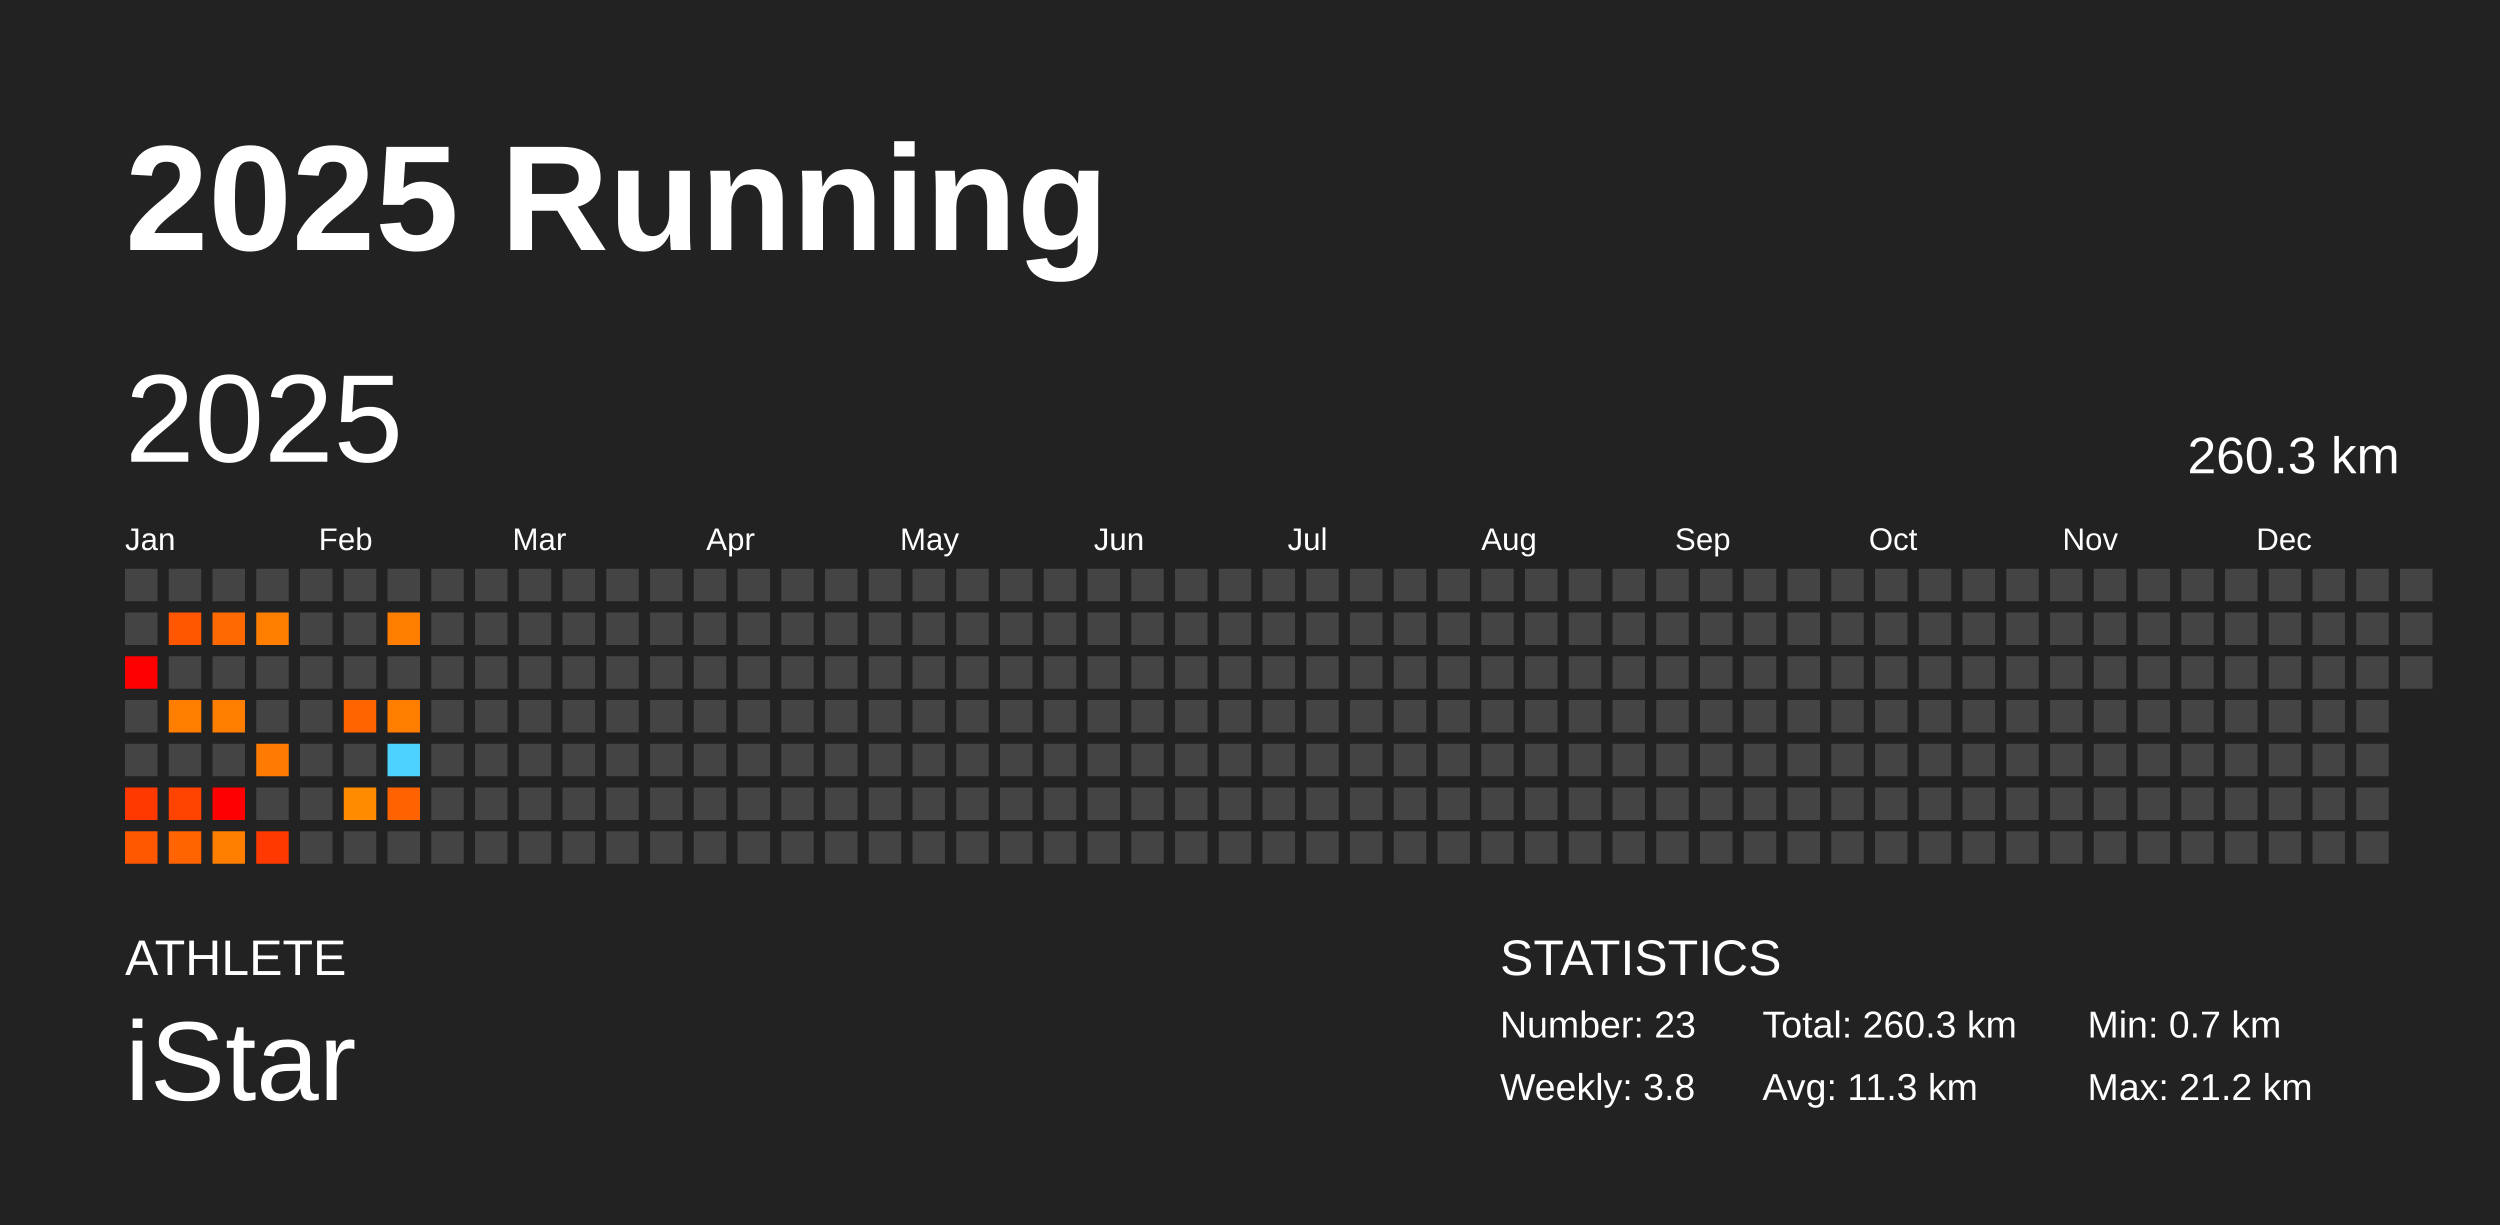
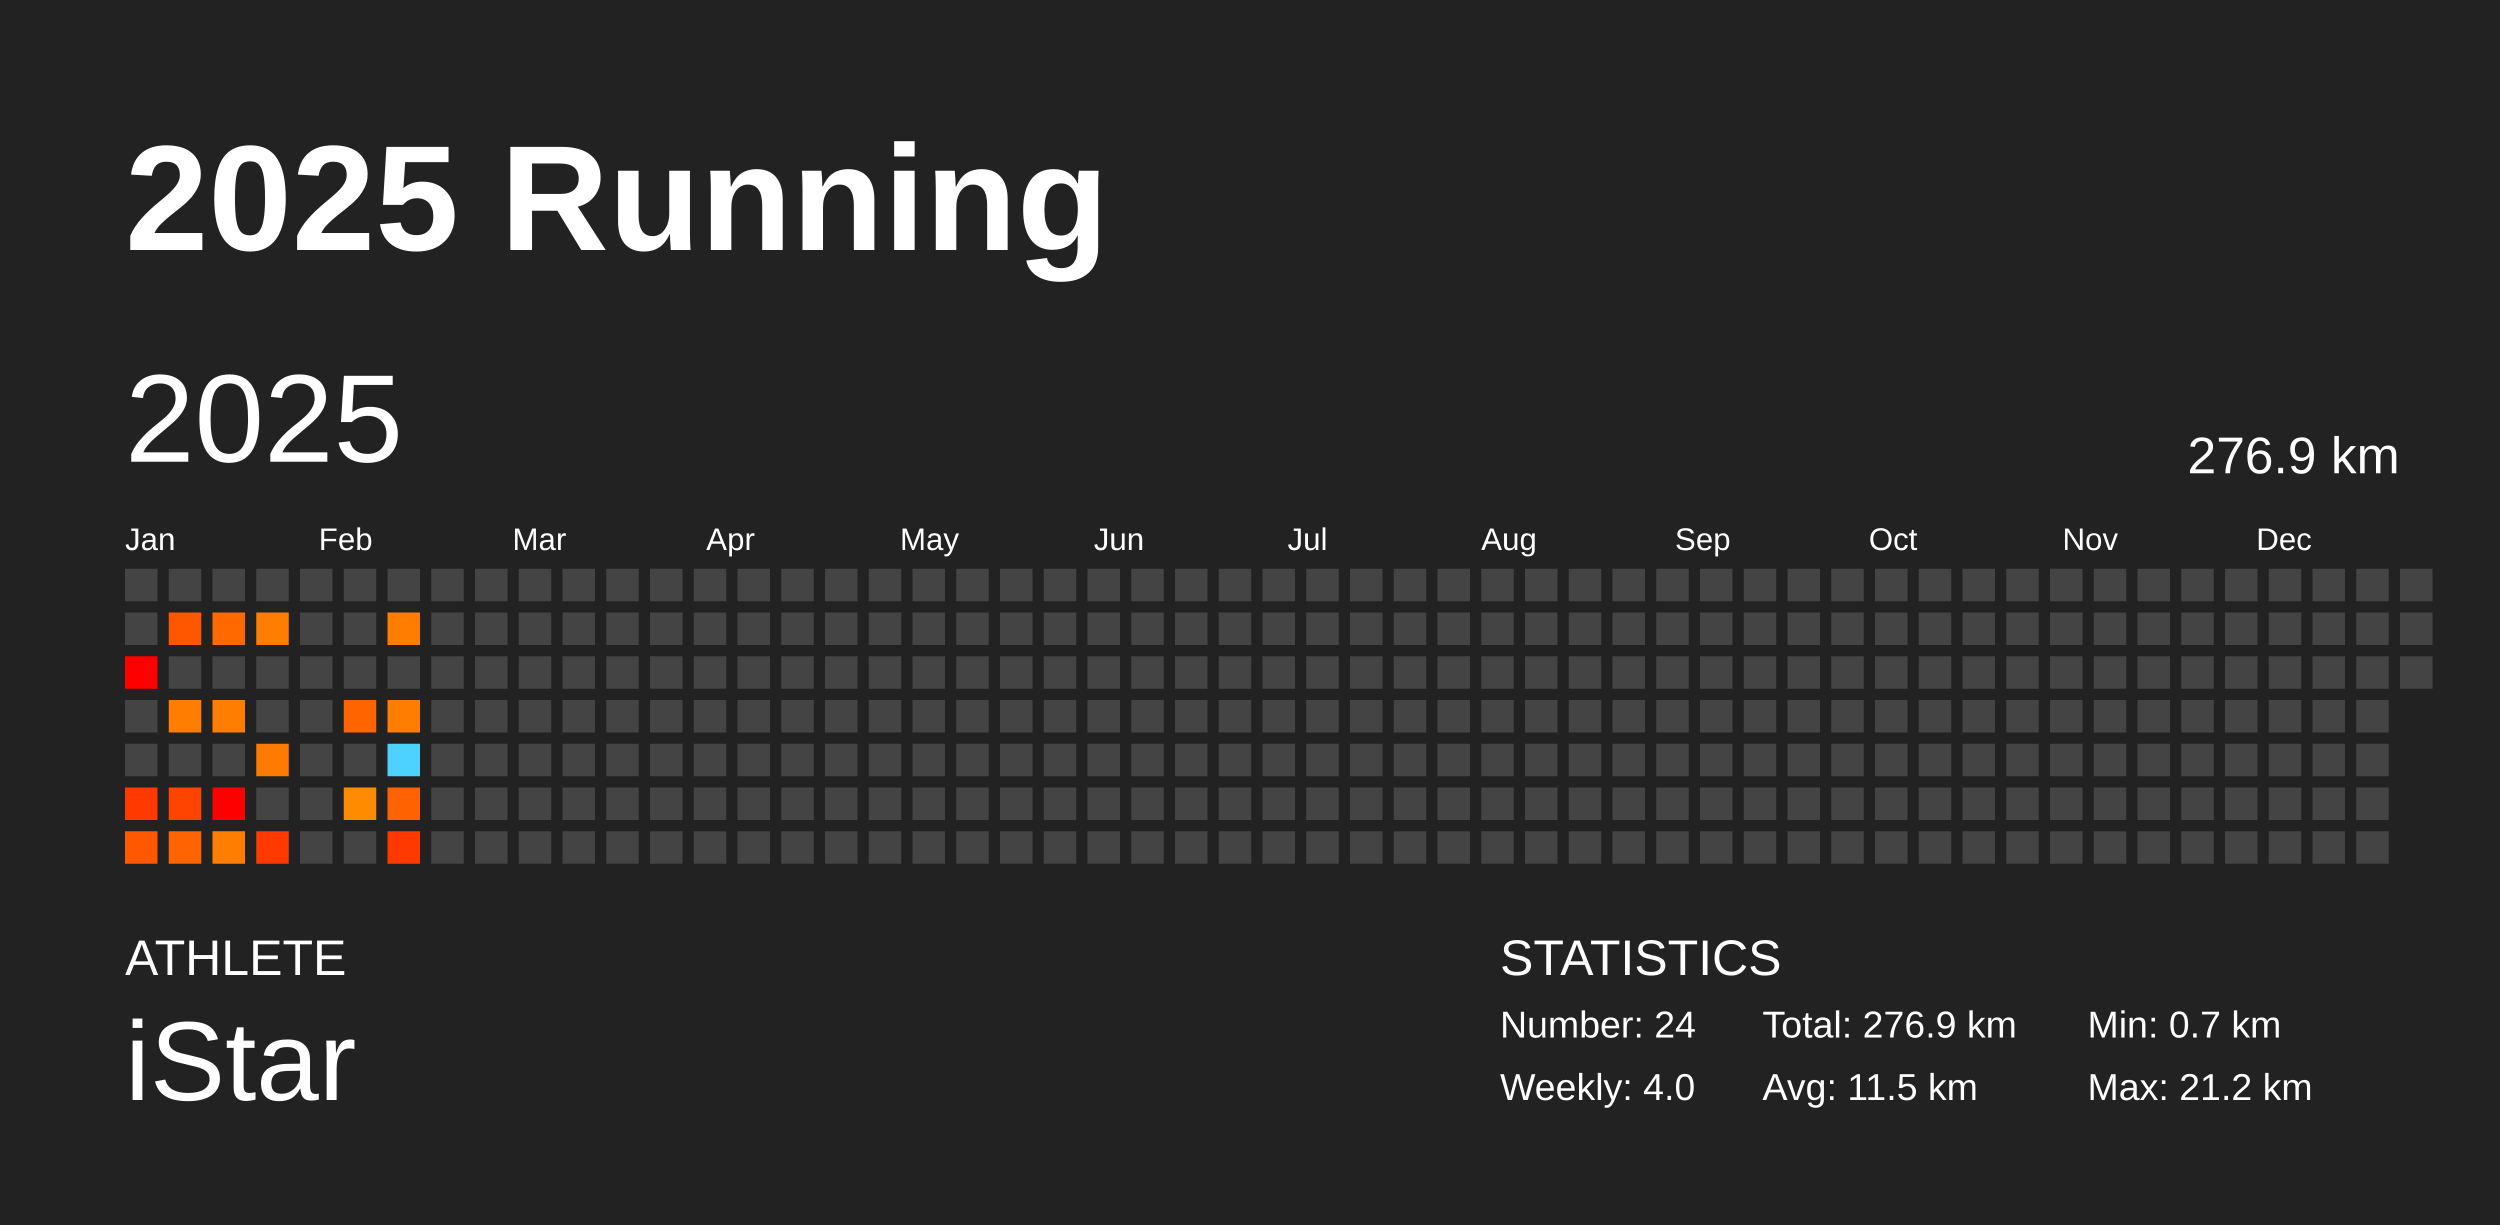
<svg xmlns="http://www.w3.org/2000/svg" baseProfile="full" height="98mm" version="1.1" viewBox="0,0,200,98" width="200mm">
  <defs />
  <rect fill="#222222" height="98" width="200" x="0" y="0" />
  <text fill="#FFFFFF" style="font-size:12px; font-family:Arial; font-weight:bold;" x="10" y="20">2025 Running</text>
  <text fill="#FFFFFF" style="font-size:4px; font-family:Arial" x="10" y="78">ATHLETE</text>
  <text fill="#FFFFFF" style="font-size:9px; font-family:Arial" x="10" y="88">iStar</text>
  <text fill="#FFFFFF" style="font-size:4px; font-family:Arial" x="120" y="78">STATISTICS</text>
-   <text fill="#FFFFFF" style="font-size:3px; font-family:Arial" x="120" y="83">Number: 23</text>
-   <text fill="#FFFFFF" style="font-size:3px; font-family:Arial" x="120" y="88">Weekly: 3.8</text>
-   <text fill="#FFFFFF" style="font-size:3px; font-family:Arial" x="141" y="83">Total: 260.3 km</text>
-   <text fill="#FFFFFF" style="font-size:3px; font-family:Arial" x="141" y="88">Avg: 11.3 km</text>
+   <text fill="#FFFFFF" style="font-size:3px; font-family:Arial" x="120" y="83">Number: 24</text>
+   <text fill="#FFFFFF" style="font-size:3px; font-family:Arial" x="120" y="88">Weekly: 4.0</text>
+   <text fill="#FFFFFF" style="font-size:3px; font-family:Arial" x="141" y="83">Total: 276.9 km</text>
+   <text fill="#FFFFFF" style="font-size:3px; font-family:Arial" x="141" y="88">Avg: 11.5 km</text>
  <text fill="#FFFFFF" style="font-size:3px; font-family:Arial" x="167" y="83">Min: 0.7 km</text>
  <text fill="#FFFFFF" style="font-size:3px; font-family:Arial" x="167" y="88">Max: 21.2 km</text>
  <text dominant-baseline="hanging" fill="#FFFFFF" style="font-size:10.0px; font-family:Arial;" x="10" y="30">2025</text>
-   <text dominant-baseline="hanging" fill="#FFFFFF" style="font-size:4.125px; font-family:Arial;" x="175" y="35">260.3 km</text>
+   <text dominant-baseline="hanging" fill="#FFFFFF" style="font-size:4.125px; font-family:Arial;" x="175" y="35">276.9 km</text>
  <text fill="#FFFFFF" style="font-size:2.5px; font-family:Arial" x="10.0" y="44">Jan</text>
  <text fill="#FFFFFF" style="font-size:2.5px; font-family:Arial" x="25.5" y="44">Feb</text>
  <text fill="#FFFFFF" style="font-size:2.5px; font-family:Arial" x="41.0" y="44">Mar</text>
  <text fill="#FFFFFF" style="font-size:2.5px; font-family:Arial" x="56.5" y="44">Apr</text>
  <text fill="#FFFFFF" style="font-size:2.5px; font-family:Arial" x="72.0" y="44">May</text>
  <text fill="#FFFFFF" style="font-size:2.5px; font-family:Arial" x="87.5" y="44">Jun</text>
  <text fill="#FFFFFF" style="font-size:2.5px; font-family:Arial" x="103.0" y="44">Jul</text>
  <text fill="#FFFFFF" style="font-size:2.5px; font-family:Arial" x="118.5" y="44">Aug</text>
  <text fill="#FFFFFF" style="font-size:2.5px; font-family:Arial" x="134.0" y="44">Sep</text>
  <text fill="#FFFFFF" style="font-size:2.5px; font-family:Arial" x="149.5" y="44">Oct</text>
  <text fill="#FFFFFF" style="font-size:2.5px; font-family:Arial" x="165.0" y="44">Nov</text>
  <text fill="#FFFFFF" style="font-size:2.5px; font-family:Arial" x="180.5" y="44">Dec</text>
  <rect fill="#444444" height="2.6" width="2.6" x="10.0" y="45.5" />
  <rect fill="#444444" height="2.6" width="2.6" x="10.0" y="49.0" />
  <rect fill="red" height="2.6" width="2.6" x="10.0" y="52.5" />
  <rect fill="#444444" height="2.6" width="2.6" x="10.0" y="56.0" />
  <rect fill="#444444" height="2.6" width="2.6" x="10.0" y="59.5" />
  <rect fill="#ff3900" height="2.6" width="2.6" x="10.0" y="63.0" />
  <rect fill="#ff5800" height="2.6" width="2.6" x="10.0" y="66.5" />
  <rect fill="#444444" height="2.6" width="2.6" x="13.5" y="45.5" />
  <rect fill="#ff5600" height="2.6" width="2.6" x="13.5" y="49.0" />
  <rect fill="#444444" height="2.6" width="2.6" x="13.5" y="52.5" />
  <rect fill="#ff7e00" height="2.6" width="2.6" x="13.5" y="56.0" />
  <rect fill="#444444" height="2.6" width="2.6" x="13.5" y="59.5" />
  <rect fill="#ff4300" height="2.6" width="2.6" x="13.5" y="63.0" />
  <rect fill="#ff6400" height="2.6" width="2.6" x="13.5" y="66.5" />
  <rect fill="#444444" height="2.6" width="2.6" x="17.0" y="45.5" />
  <rect fill="#ff6900" height="2.6" width="2.6" x="17.0" y="49.0" />
  <rect fill="#444444" height="2.6" width="2.6" x="17.0" y="52.5" />
  <rect fill="#ff7e00" height="2.6" width="2.6" x="17.0" y="56.0" />
  <rect fill="#444444" height="2.6" width="2.6" x="17.0" y="59.5" />
  <rect fill="red" height="2.6" width="2.6" x="17.0" y="63.0" />
  <rect fill="#ff7e00" height="2.6" width="2.6" x="17.0" y="66.5" />
  <rect fill="#444444" height="2.6" width="2.6" x="20.5" y="45.5" />
  <rect fill="#ff7e00" height="2.6" width="2.6" x="20.5" y="49.0" />
  <rect fill="#444444" height="2.6" width="2.6" x="20.5" y="52.5" />
  <rect fill="#444444" height="2.6" width="2.6" x="20.5" y="56.0" />
  <rect fill="#ff7a00" height="2.6" width="2.6" x="20.5" y="59.5" />
  <rect fill="#444444" height="2.6" width="2.6" x="20.5" y="63.0" />
  <rect fill="#ff3900" height="2.6" width="2.6" x="20.5" y="66.5" />
  <rect fill="#444444" height="2.6" width="2.6" x="24.0" y="45.5" />
  <rect fill="#444444" height="2.6" width="2.6" x="24.0" y="49.0" />
  <rect fill="#444444" height="2.6" width="2.6" x="24.0" y="52.5" />
  <rect fill="#444444" height="2.6" width="2.6" x="24.0" y="56.0" />
  <rect fill="#444444" height="2.6" width="2.6" x="24.0" y="59.5" />
  <rect fill="#444444" height="2.6" width="2.6" x="24.0" y="63.0" />
  <rect fill="#444444" height="2.6" width="2.6" x="24.0" y="66.5" />
  <rect fill="#444444" height="2.6" width="2.6" x="27.5" y="45.5" />
  <rect fill="#444444" height="2.6" width="2.6" x="27.5" y="49.0" />
  <rect fill="#444444" height="2.6" width="2.6" x="27.5" y="52.5" />
  <rect fill="#ff6400" height="2.6" width="2.6" x="27.5" y="56.0" />
  <rect fill="#444444" height="2.6" width="2.6" x="27.5" y="59.5" />
  <rect fill="#ff8b00" height="2.6" width="2.6" x="27.5" y="63.0" />
  <rect fill="#444444" height="2.6" width="2.6" x="27.5" y="66.5" />
  <rect fill="#444444" height="2.6" width="2.6" x="31.0" y="45.5" />
  <rect fill="#ff7e00" height="2.6" width="2.6" x="31.0" y="49.0" />
  <rect fill="#444444" height="2.6" width="2.6" x="31.0" y="52.5" />
  <rect fill="#ff7e00" height="2.6" width="2.6" x="31.0" y="56.0" />
  <rect fill="#4dd2ff" height="2.6" width="2.6" x="31.0" y="59.5" />
  <rect fill="#ff6200" height="2.6" width="2.6" x="31.0" y="63.0" />
-   <rect fill="#444444" height="2.6" width="2.6" x="31.0" y="66.5" />
+   <rect fill="#ff3900" height="2.6" width="2.6" x="31.0" y="66.5" />
  <rect fill="#444444" height="2.6" width="2.6" x="34.5" y="45.5" />
  <rect fill="#444444" height="2.6" width="2.6" x="34.5" y="49.0" />
  <rect fill="#444444" height="2.6" width="2.6" x="34.5" y="52.5" />
  <rect fill="#444444" height="2.6" width="2.6" x="34.5" y="56.0" />
  <rect fill="#444444" height="2.6" width="2.6" x="34.5" y="59.5" />
  <rect fill="#444444" height="2.6" width="2.6" x="34.5" y="63.0" />
  <rect fill="#444444" height="2.6" width="2.6" x="34.5" y="66.5" />
  <rect fill="#444444" height="2.6" width="2.6" x="38.0" y="45.5" />
  <rect fill="#444444" height="2.6" width="2.6" x="38.0" y="49.0" />
  <rect fill="#444444" height="2.6" width="2.6" x="38.0" y="52.5" />
  <rect fill="#444444" height="2.6" width="2.6" x="38.0" y="56.0" />
  <rect fill="#444444" height="2.6" width="2.6" x="38.0" y="59.5" />
  <rect fill="#444444" height="2.6" width="2.6" x="38.0" y="63.0" />
  <rect fill="#444444" height="2.6" width="2.6" x="38.0" y="66.5" />
  <rect fill="#444444" height="2.6" width="2.6" x="41.5" y="45.5" />
  <rect fill="#444444" height="2.6" width="2.6" x="41.5" y="49.0" />
  <rect fill="#444444" height="2.6" width="2.6" x="41.5" y="52.5" />
  <rect fill="#444444" height="2.6" width="2.6" x="41.5" y="56.0" />
  <rect fill="#444444" height="2.6" width="2.6" x="41.5" y="59.5" />
  <rect fill="#444444" height="2.6" width="2.6" x="41.5" y="63.0" />
  <rect fill="#444444" height="2.6" width="2.6" x="41.5" y="66.5" />
  <rect fill="#444444" height="2.6" width="2.6" x="45.0" y="45.5" />
  <rect fill="#444444" height="2.6" width="2.6" x="45.0" y="49.0" />
  <rect fill="#444444" height="2.6" width="2.6" x="45.0" y="52.5" />
  <rect fill="#444444" height="2.6" width="2.6" x="45.0" y="56.0" />
  <rect fill="#444444" height="2.6" width="2.6" x="45.0" y="59.5" />
  <rect fill="#444444" height="2.6" width="2.6" x="45.0" y="63.0" />
  <rect fill="#444444" height="2.6" width="2.6" x="45.0" y="66.5" />
  <rect fill="#444444" height="2.6" width="2.6" x="48.5" y="45.5" />
  <rect fill="#444444" height="2.6" width="2.6" x="48.5" y="49.0" />
  <rect fill="#444444" height="2.6" width="2.6" x="48.5" y="52.5" />
  <rect fill="#444444" height="2.6" width="2.6" x="48.5" y="56.0" />
  <rect fill="#444444" height="2.6" width="2.6" x="48.5" y="59.5" />
  <rect fill="#444444" height="2.6" width="2.6" x="48.5" y="63.0" />
  <rect fill="#444444" height="2.6" width="2.6" x="48.5" y="66.5" />
  <rect fill="#444444" height="2.6" width="2.6" x="52.0" y="45.5" />
  <rect fill="#444444" height="2.6" width="2.6" x="52.0" y="49.0" />
  <rect fill="#444444" height="2.6" width="2.6" x="52.0" y="52.5" />
  <rect fill="#444444" height="2.6" width="2.6" x="52.0" y="56.0" />
  <rect fill="#444444" height="2.6" width="2.6" x="52.0" y="59.5" />
  <rect fill="#444444" height="2.6" width="2.6" x="52.0" y="63.0" />
  <rect fill="#444444" height="2.6" width="2.6" x="52.0" y="66.5" />
  <rect fill="#444444" height="2.6" width="2.6" x="55.5" y="45.5" />
  <rect fill="#444444" height="2.6" width="2.6" x="55.5" y="49.0" />
  <rect fill="#444444" height="2.6" width="2.6" x="55.5" y="52.5" />
  <rect fill="#444444" height="2.6" width="2.6" x="55.5" y="56.0" />
  <rect fill="#444444" height="2.6" width="2.6" x="55.5" y="59.5" />
  <rect fill="#444444" height="2.6" width="2.6" x="55.5" y="63.0" />
  <rect fill="#444444" height="2.6" width="2.6" x="55.5" y="66.5" />
  <rect fill="#444444" height="2.6" width="2.6" x="59.0" y="45.5" />
  <rect fill="#444444" height="2.6" width="2.6" x="59.0" y="49.0" />
  <rect fill="#444444" height="2.6" width="2.6" x="59.0" y="52.5" />
  <rect fill="#444444" height="2.6" width="2.6" x="59.0" y="56.0" />
  <rect fill="#444444" height="2.6" width="2.6" x="59.0" y="59.5" />
  <rect fill="#444444" height="2.6" width="2.6" x="59.0" y="63.0" />
  <rect fill="#444444" height="2.6" width="2.6" x="59.0" y="66.5" />
  <rect fill="#444444" height="2.6" width="2.6" x="62.5" y="45.5" />
  <rect fill="#444444" height="2.6" width="2.6" x="62.5" y="49.0" />
  <rect fill="#444444" height="2.6" width="2.6" x="62.5" y="52.5" />
  <rect fill="#444444" height="2.6" width="2.6" x="62.5" y="56.0" />
  <rect fill="#444444" height="2.6" width="2.6" x="62.5" y="59.5" />
  <rect fill="#444444" height="2.6" width="2.6" x="62.5" y="63.0" />
  <rect fill="#444444" height="2.6" width="2.6" x="62.5" y="66.5" />
  <rect fill="#444444" height="2.6" width="2.6" x="66.0" y="45.5" />
  <rect fill="#444444" height="2.6" width="2.6" x="66.0" y="49.0" />
  <rect fill="#444444" height="2.6" width="2.6" x="66.0" y="52.5" />
  <rect fill="#444444" height="2.6" width="2.6" x="66.0" y="56.0" />
  <rect fill="#444444" height="2.6" width="2.6" x="66.0" y="59.5" />
  <rect fill="#444444" height="2.6" width="2.6" x="66.0" y="63.0" />
  <rect fill="#444444" height="2.6" width="2.6" x="66.0" y="66.5" />
  <rect fill="#444444" height="2.6" width="2.6" x="69.5" y="45.5" />
  <rect fill="#444444" height="2.6" width="2.6" x="69.5" y="49.0" />
  <rect fill="#444444" height="2.6" width="2.6" x="69.5" y="52.5" />
  <rect fill="#444444" height="2.6" width="2.6" x="69.5" y="56.0" />
  <rect fill="#444444" height="2.6" width="2.6" x="69.5" y="59.5" />
  <rect fill="#444444" height="2.6" width="2.6" x="69.5" y="63.0" />
  <rect fill="#444444" height="2.6" width="2.6" x="69.5" y="66.5" />
  <rect fill="#444444" height="2.6" width="2.6" x="73.0" y="45.5" />
  <rect fill="#444444" height="2.6" width="2.6" x="73.0" y="49.0" />
  <rect fill="#444444" height="2.6" width="2.6" x="73.0" y="52.5" />
  <rect fill="#444444" height="2.6" width="2.6" x="73.0" y="56.0" />
  <rect fill="#444444" height="2.6" width="2.6" x="73.0" y="59.5" />
  <rect fill="#444444" height="2.6" width="2.6" x="73.0" y="63.0" />
  <rect fill="#444444" height="2.6" width="2.6" x="73.0" y="66.5" />
  <rect fill="#444444" height="2.6" width="2.6" x="76.5" y="45.5" />
  <rect fill="#444444" height="2.6" width="2.6" x="76.5" y="49.0" />
  <rect fill="#444444" height="2.6" width="2.6" x="76.5" y="52.5" />
  <rect fill="#444444" height="2.6" width="2.6" x="76.5" y="56.0" />
  <rect fill="#444444" height="2.6" width="2.6" x="76.5" y="59.5" />
  <rect fill="#444444" height="2.6" width="2.6" x="76.5" y="63.0" />
  <rect fill="#444444" height="2.6" width="2.6" x="76.5" y="66.5" />
  <rect fill="#444444" height="2.6" width="2.6" x="80.0" y="45.5" />
  <rect fill="#444444" height="2.6" width="2.6" x="80.0" y="49.0" />
  <rect fill="#444444" height="2.6" width="2.6" x="80.0" y="52.5" />
  <rect fill="#444444" height="2.6" width="2.6" x="80.0" y="56.0" />
  <rect fill="#444444" height="2.6" width="2.6" x="80.0" y="59.5" />
  <rect fill="#444444" height="2.6" width="2.6" x="80.0" y="63.0" />
  <rect fill="#444444" height="2.6" width="2.6" x="80.0" y="66.5" />
  <rect fill="#444444" height="2.6" width="2.6" x="83.5" y="45.5" />
  <rect fill="#444444" height="2.6" width="2.6" x="83.5" y="49.0" />
  <rect fill="#444444" height="2.6" width="2.6" x="83.5" y="52.5" />
  <rect fill="#444444" height="2.6" width="2.6" x="83.5" y="56.0" />
  <rect fill="#444444" height="2.6" width="2.6" x="83.5" y="59.5" />
  <rect fill="#444444" height="2.6" width="2.6" x="83.5" y="63.0" />
  <rect fill="#444444" height="2.6" width="2.6" x="83.5" y="66.5" />
  <rect fill="#444444" height="2.6" width="2.6" x="87.0" y="45.5" />
  <rect fill="#444444" height="2.6" width="2.6" x="87.0" y="49.0" />
  <rect fill="#444444" height="2.6" width="2.6" x="87.0" y="52.5" />
  <rect fill="#444444" height="2.6" width="2.6" x="87.0" y="56.0" />
  <rect fill="#444444" height="2.6" width="2.6" x="87.0" y="59.5" />
  <rect fill="#444444" height="2.6" width="2.6" x="87.0" y="63.0" />
  <rect fill="#444444" height="2.6" width="2.6" x="87.0" y="66.5" />
  <rect fill="#444444" height="2.6" width="2.6" x="90.5" y="45.5" />
  <rect fill="#444444" height="2.6" width="2.6" x="90.5" y="49.0" />
  <rect fill="#444444" height="2.6" width="2.6" x="90.5" y="52.5" />
  <rect fill="#444444" height="2.6" width="2.6" x="90.5" y="56.0" />
  <rect fill="#444444" height="2.6" width="2.6" x="90.5" y="59.5" />
  <rect fill="#444444" height="2.6" width="2.6" x="90.5" y="63.0" />
  <rect fill="#444444" height="2.6" width="2.6" x="90.5" y="66.5" />
  <rect fill="#444444" height="2.6" width="2.6" x="94.0" y="45.5" />
  <rect fill="#444444" height="2.6" width="2.6" x="94.0" y="49.0" />
  <rect fill="#444444" height="2.6" width="2.6" x="94.0" y="52.5" />
  <rect fill="#444444" height="2.6" width="2.6" x="94.0" y="56.0" />
  <rect fill="#444444" height="2.6" width="2.6" x="94.0" y="59.5" />
  <rect fill="#444444" height="2.6" width="2.6" x="94.0" y="63.0" />
  <rect fill="#444444" height="2.6" width="2.6" x="94.0" y="66.5" />
  <rect fill="#444444" height="2.6" width="2.6" x="97.5" y="45.5" />
  <rect fill="#444444" height="2.6" width="2.6" x="97.5" y="49.0" />
  <rect fill="#444444" height="2.6" width="2.6" x="97.5" y="52.5" />
  <rect fill="#444444" height="2.6" width="2.6" x="97.5" y="56.0" />
  <rect fill="#444444" height="2.6" width="2.6" x="97.5" y="59.5" />
  <rect fill="#444444" height="2.6" width="2.6" x="97.5" y="63.0" />
  <rect fill="#444444" height="2.6" width="2.6" x="97.5" y="66.5" />
  <rect fill="#444444" height="2.6" width="2.6" x="101.0" y="45.5" />
  <rect fill="#444444" height="2.6" width="2.6" x="101.0" y="49.0" />
  <rect fill="#444444" height="2.6" width="2.6" x="101.0" y="52.5" />
  <rect fill="#444444" height="2.6" width="2.6" x="101.0" y="56.0" />
  <rect fill="#444444" height="2.6" width="2.6" x="101.0" y="59.5" />
  <rect fill="#444444" height="2.6" width="2.6" x="101.0" y="63.0" />
  <rect fill="#444444" height="2.6" width="2.6" x="101.0" y="66.5" />
  <rect fill="#444444" height="2.6" width="2.6" x="104.5" y="45.5" />
  <rect fill="#444444" height="2.6" width="2.6" x="104.5" y="49.0" />
  <rect fill="#444444" height="2.6" width="2.6" x="104.5" y="52.5" />
  <rect fill="#444444" height="2.6" width="2.6" x="104.5" y="56.0" />
  <rect fill="#444444" height="2.6" width="2.6" x="104.5" y="59.5" />
  <rect fill="#444444" height="2.6" width="2.6" x="104.5" y="63.0" />
  <rect fill="#444444" height="2.6" width="2.6" x="104.5" y="66.5" />
  <rect fill="#444444" height="2.6" width="2.6" x="108.0" y="45.5" />
  <rect fill="#444444" height="2.6" width="2.6" x="108.0" y="49.0" />
  <rect fill="#444444" height="2.6" width="2.6" x="108.0" y="52.5" />
  <rect fill="#444444" height="2.6" width="2.6" x="108.0" y="56.0" />
  <rect fill="#444444" height="2.6" width="2.6" x="108.0" y="59.5" />
  <rect fill="#444444" height="2.6" width="2.6" x="108.0" y="63.0" />
  <rect fill="#444444" height="2.6" width="2.6" x="108.0" y="66.5" />
  <rect fill="#444444" height="2.6" width="2.6" x="111.5" y="45.5" />
  <rect fill="#444444" height="2.6" width="2.6" x="111.5" y="49.0" />
  <rect fill="#444444" height="2.6" width="2.6" x="111.5" y="52.5" />
  <rect fill="#444444" height="2.6" width="2.6" x="111.5" y="56.0" />
  <rect fill="#444444" height="2.6" width="2.6" x="111.5" y="59.5" />
  <rect fill="#444444" height="2.6" width="2.6" x="111.5" y="63.0" />
  <rect fill="#444444" height="2.6" width="2.6" x="111.5" y="66.5" />
  <rect fill="#444444" height="2.6" width="2.6" x="115.0" y="45.5" />
  <rect fill="#444444" height="2.6" width="2.6" x="115.0" y="49.0" />
  <rect fill="#444444" height="2.6" width="2.6" x="115.0" y="52.5" />
  <rect fill="#444444" height="2.6" width="2.6" x="115.0" y="56.0" />
  <rect fill="#444444" height="2.6" width="2.6" x="115.0" y="59.5" />
  <rect fill="#444444" height="2.6" width="2.6" x="115.0" y="63.0" />
  <rect fill="#444444" height="2.6" width="2.6" x="115.0" y="66.5" />
  <rect fill="#444444" height="2.6" width="2.6" x="118.5" y="45.5" />
  <rect fill="#444444" height="2.6" width="2.6" x="118.5" y="49.0" />
  <rect fill="#444444" height="2.6" width="2.6" x="118.5" y="52.5" />
  <rect fill="#444444" height="2.6" width="2.6" x="118.5" y="56.0" />
  <rect fill="#444444" height="2.6" width="2.6" x="118.5" y="59.5" />
  <rect fill="#444444" height="2.6" width="2.6" x="118.5" y="63.0" />
  <rect fill="#444444" height="2.6" width="2.6" x="118.5" y="66.5" />
  <rect fill="#444444" height="2.6" width="2.6" x="122.0" y="45.5" />
  <rect fill="#444444" height="2.6" width="2.6" x="122.0" y="49.0" />
  <rect fill="#444444" height="2.6" width="2.6" x="122.0" y="52.5" />
  <rect fill="#444444" height="2.6" width="2.6" x="122.0" y="56.0" />
  <rect fill="#444444" height="2.6" width="2.6" x="122.0" y="59.5" />
  <rect fill="#444444" height="2.6" width="2.6" x="122.0" y="63.0" />
  <rect fill="#444444" height="2.6" width="2.6" x="122.0" y="66.5" />
  <rect fill="#444444" height="2.6" width="2.6" x="125.5" y="45.5" />
  <rect fill="#444444" height="2.6" width="2.6" x="125.5" y="49.0" />
  <rect fill="#444444" height="2.6" width="2.6" x="125.5" y="52.5" />
  <rect fill="#444444" height="2.6" width="2.6" x="125.5" y="56.0" />
  <rect fill="#444444" height="2.6" width="2.6" x="125.5" y="59.5" />
  <rect fill="#444444" height="2.6" width="2.6" x="125.5" y="63.0" />
  <rect fill="#444444" height="2.6" width="2.6" x="125.5" y="66.5" />
  <rect fill="#444444" height="2.6" width="2.6" x="129.0" y="45.5" />
  <rect fill="#444444" height="2.6" width="2.6" x="129.0" y="49.0" />
  <rect fill="#444444" height="2.6" width="2.6" x="129.0" y="52.5" />
  <rect fill="#444444" height="2.6" width="2.6" x="129.0" y="56.0" />
  <rect fill="#444444" height="2.6" width="2.6" x="129.0" y="59.5" />
  <rect fill="#444444" height="2.6" width="2.6" x="129.0" y="63.0" />
  <rect fill="#444444" height="2.6" width="2.6" x="129.0" y="66.5" />
  <rect fill="#444444" height="2.6" width="2.6" x="132.5" y="45.5" />
  <rect fill="#444444" height="2.6" width="2.6" x="132.5" y="49.0" />
  <rect fill="#444444" height="2.6" width="2.6" x="132.5" y="52.5" />
  <rect fill="#444444" height="2.6" width="2.6" x="132.5" y="56.0" />
  <rect fill="#444444" height="2.6" width="2.6" x="132.5" y="59.5" />
  <rect fill="#444444" height="2.6" width="2.6" x="132.5" y="63.0" />
  <rect fill="#444444" height="2.6" width="2.6" x="132.5" y="66.5" />
  <rect fill="#444444" height="2.6" width="2.6" x="136.0" y="45.5" />
  <rect fill="#444444" height="2.6" width="2.6" x="136.0" y="49.0" />
  <rect fill="#444444" height="2.6" width="2.6" x="136.0" y="52.5" />
  <rect fill="#444444" height="2.6" width="2.6" x="136.0" y="56.0" />
  <rect fill="#444444" height="2.6" width="2.6" x="136.0" y="59.5" />
  <rect fill="#444444" height="2.6" width="2.6" x="136.0" y="63.0" />
  <rect fill="#444444" height="2.6" width="2.6" x="136.0" y="66.5" />
  <rect fill="#444444" height="2.6" width="2.6" x="139.5" y="45.5" />
  <rect fill="#444444" height="2.6" width="2.6" x="139.5" y="49.0" />
  <rect fill="#444444" height="2.6" width="2.6" x="139.5" y="52.5" />
  <rect fill="#444444" height="2.6" width="2.6" x="139.5" y="56.0" />
  <rect fill="#444444" height="2.6" width="2.6" x="139.5" y="59.5" />
  <rect fill="#444444" height="2.6" width="2.6" x="139.5" y="63.0" />
  <rect fill="#444444" height="2.6" width="2.6" x="139.5" y="66.5" />
  <rect fill="#444444" height="2.6" width="2.6" x="143.0" y="45.5" />
  <rect fill="#444444" height="2.6" width="2.6" x="143.0" y="49.0" />
  <rect fill="#444444" height="2.6" width="2.6" x="143.0" y="52.5" />
  <rect fill="#444444" height="2.6" width="2.6" x="143.0" y="56.0" />
  <rect fill="#444444" height="2.6" width="2.6" x="143.0" y="59.5" />
  <rect fill="#444444" height="2.6" width="2.6" x="143.0" y="63.0" />
  <rect fill="#444444" height="2.6" width="2.6" x="143.0" y="66.5" />
  <rect fill="#444444" height="2.6" width="2.6" x="146.5" y="45.5" />
  <rect fill="#444444" height="2.6" width="2.6" x="146.5" y="49.0" />
  <rect fill="#444444" height="2.6" width="2.6" x="146.5" y="52.5" />
  <rect fill="#444444" height="2.6" width="2.6" x="146.5" y="56.0" />
  <rect fill="#444444" height="2.6" width="2.6" x="146.5" y="59.5" />
  <rect fill="#444444" height="2.6" width="2.6" x="146.5" y="63.0" />
  <rect fill="#444444" height="2.6" width="2.6" x="146.5" y="66.5" />
  <rect fill="#444444" height="2.6" width="2.6" x="150.0" y="45.5" />
  <rect fill="#444444" height="2.6" width="2.6" x="150.0" y="49.0" />
  <rect fill="#444444" height="2.6" width="2.6" x="150.0" y="52.5" />
  <rect fill="#444444" height="2.6" width="2.6" x="150.0" y="56.0" />
  <rect fill="#444444" height="2.6" width="2.6" x="150.0" y="59.5" />
  <rect fill="#444444" height="2.6" width="2.6" x="150.0" y="63.0" />
  <rect fill="#444444" height="2.6" width="2.6" x="150.0" y="66.5" />
  <rect fill="#444444" height="2.6" width="2.6" x="153.5" y="45.5" />
  <rect fill="#444444" height="2.6" width="2.6" x="153.5" y="49.0" />
  <rect fill="#444444" height="2.6" width="2.6" x="153.5" y="52.5" />
  <rect fill="#444444" height="2.6" width="2.6" x="153.5" y="56.0" />
  <rect fill="#444444" height="2.6" width="2.6" x="153.5" y="59.5" />
  <rect fill="#444444" height="2.6" width="2.6" x="153.5" y="63.0" />
  <rect fill="#444444" height="2.6" width="2.6" x="153.5" y="66.5" />
  <rect fill="#444444" height="2.6" width="2.6" x="157.0" y="45.5" />
  <rect fill="#444444" height="2.6" width="2.6" x="157.0" y="49.0" />
  <rect fill="#444444" height="2.6" width="2.6" x="157.0" y="52.5" />
  <rect fill="#444444" height="2.6" width="2.6" x="157.0" y="56.0" />
  <rect fill="#444444" height="2.6" width="2.6" x="157.0" y="59.5" />
  <rect fill="#444444" height="2.6" width="2.6" x="157.0" y="63.0" />
  <rect fill="#444444" height="2.6" width="2.6" x="157.0" y="66.5" />
  <rect fill="#444444" height="2.6" width="2.6" x="160.5" y="45.5" />
  <rect fill="#444444" height="2.6" width="2.6" x="160.5" y="49.0" />
  <rect fill="#444444" height="2.6" width="2.6" x="160.5" y="52.5" />
  <rect fill="#444444" height="2.6" width="2.6" x="160.5" y="56.0" />
  <rect fill="#444444" height="2.6" width="2.6" x="160.5" y="59.5" />
  <rect fill="#444444" height="2.6" width="2.6" x="160.5" y="63.0" />
  <rect fill="#444444" height="2.6" width="2.6" x="160.5" y="66.5" />
  <rect fill="#444444" height="2.6" width="2.6" x="164.0" y="45.5" />
  <rect fill="#444444" height="2.6" width="2.6" x="164.0" y="49.0" />
  <rect fill="#444444" height="2.6" width="2.6" x="164.0" y="52.5" />
  <rect fill="#444444" height="2.6" width="2.6" x="164.0" y="56.0" />
  <rect fill="#444444" height="2.6" width="2.6" x="164.0" y="59.5" />
  <rect fill="#444444" height="2.6" width="2.6" x="164.0" y="63.0" />
  <rect fill="#444444" height="2.6" width="2.6" x="164.0" y="66.5" />
  <rect fill="#444444" height="2.6" width="2.6" x="167.5" y="45.5" />
  <rect fill="#444444" height="2.6" width="2.6" x="167.5" y="49.0" />
  <rect fill="#444444" height="2.6" width="2.6" x="167.5" y="52.5" />
  <rect fill="#444444" height="2.6" width="2.6" x="167.5" y="56.0" />
  <rect fill="#444444" height="2.6" width="2.6" x="167.5" y="59.5" />
  <rect fill="#444444" height="2.6" width="2.6" x="167.5" y="63.0" />
  <rect fill="#444444" height="2.6" width="2.6" x="167.5" y="66.5" />
  <rect fill="#444444" height="2.6" width="2.6" x="171.0" y="45.5" />
  <rect fill="#444444" height="2.6" width="2.6" x="171.0" y="49.0" />
  <rect fill="#444444" height="2.6" width="2.6" x="171.0" y="52.5" />
  <rect fill="#444444" height="2.6" width="2.6" x="171.0" y="56.0" />
  <rect fill="#444444" height="2.6" width="2.6" x="171.0" y="59.5" />
  <rect fill="#444444" height="2.6" width="2.6" x="171.0" y="63.0" />
  <rect fill="#444444" height="2.6" width="2.6" x="171.0" y="66.5" />
  <rect fill="#444444" height="2.6" width="2.6" x="174.5" y="45.5" />
  <rect fill="#444444" height="2.6" width="2.6" x="174.5" y="49.0" />
  <rect fill="#444444" height="2.6" width="2.6" x="174.5" y="52.5" />
  <rect fill="#444444" height="2.6" width="2.6" x="174.5" y="56.0" />
  <rect fill="#444444" height="2.6" width="2.6" x="174.5" y="59.5" />
  <rect fill="#444444" height="2.6" width="2.6" x="174.5" y="63.0" />
  <rect fill="#444444" height="2.6" width="2.6" x="174.5" y="66.5" />
  <rect fill="#444444" height="2.6" width="2.6" x="178.0" y="45.5" />
  <rect fill="#444444" height="2.6" width="2.6" x="178.0" y="49.0" />
  <rect fill="#444444" height="2.6" width="2.6" x="178.0" y="52.5" />
  <rect fill="#444444" height="2.6" width="2.6" x="178.0" y="56.0" />
  <rect fill="#444444" height="2.6" width="2.6" x="178.0" y="59.5" />
  <rect fill="#444444" height="2.6" width="2.6" x="178.0" y="63.0" />
  <rect fill="#444444" height="2.6" width="2.6" x="178.0" y="66.5" />
  <rect fill="#444444" height="2.6" width="2.6" x="181.5" y="45.5" />
  <rect fill="#444444" height="2.6" width="2.6" x="181.5" y="49.0" />
  <rect fill="#444444" height="2.6" width="2.6" x="181.5" y="52.5" />
  <rect fill="#444444" height="2.6" width="2.6" x="181.5" y="56.0" />
  <rect fill="#444444" height="2.6" width="2.6" x="181.5" y="59.5" />
  <rect fill="#444444" height="2.6" width="2.6" x="181.5" y="63.0" />
  <rect fill="#444444" height="2.6" width="2.6" x="181.5" y="66.5" />
  <rect fill="#444444" height="2.6" width="2.6" x="185.0" y="45.5" />
  <rect fill="#444444" height="2.6" width="2.6" x="185.0" y="49.0" />
  <rect fill="#444444" height="2.6" width="2.6" x="185.0" y="52.5" />
  <rect fill="#444444" height="2.6" width="2.6" x="185.0" y="56.0" />
  <rect fill="#444444" height="2.6" width="2.6" x="185.0" y="59.5" />
  <rect fill="#444444" height="2.6" width="2.6" x="185.0" y="63.0" />
  <rect fill="#444444" height="2.6" width="2.6" x="185.0" y="66.5" />
  <rect fill="#444444" height="2.6" width="2.6" x="188.5" y="45.5" />
  <rect fill="#444444" height="2.6" width="2.6" x="188.5" y="49.0" />
  <rect fill="#444444" height="2.6" width="2.6" x="188.5" y="52.5" />
  <rect fill="#444444" height="2.6" width="2.6" x="188.5" y="56.0" />
  <rect fill="#444444" height="2.6" width="2.6" x="188.5" y="59.5" />
  <rect fill="#444444" height="2.6" width="2.6" x="188.5" y="63.0" />
  <rect fill="#444444" height="2.6" width="2.6" x="188.5" y="66.5" />
  <rect fill="#444444" height="2.6" width="2.6" x="192.0" y="45.5" />
  <rect fill="#444444" height="2.6" width="2.6" x="192.0" y="49.0" />
  <rect fill="#444444" height="2.6" width="2.6" x="192.0" y="52.5" />
</svg>
